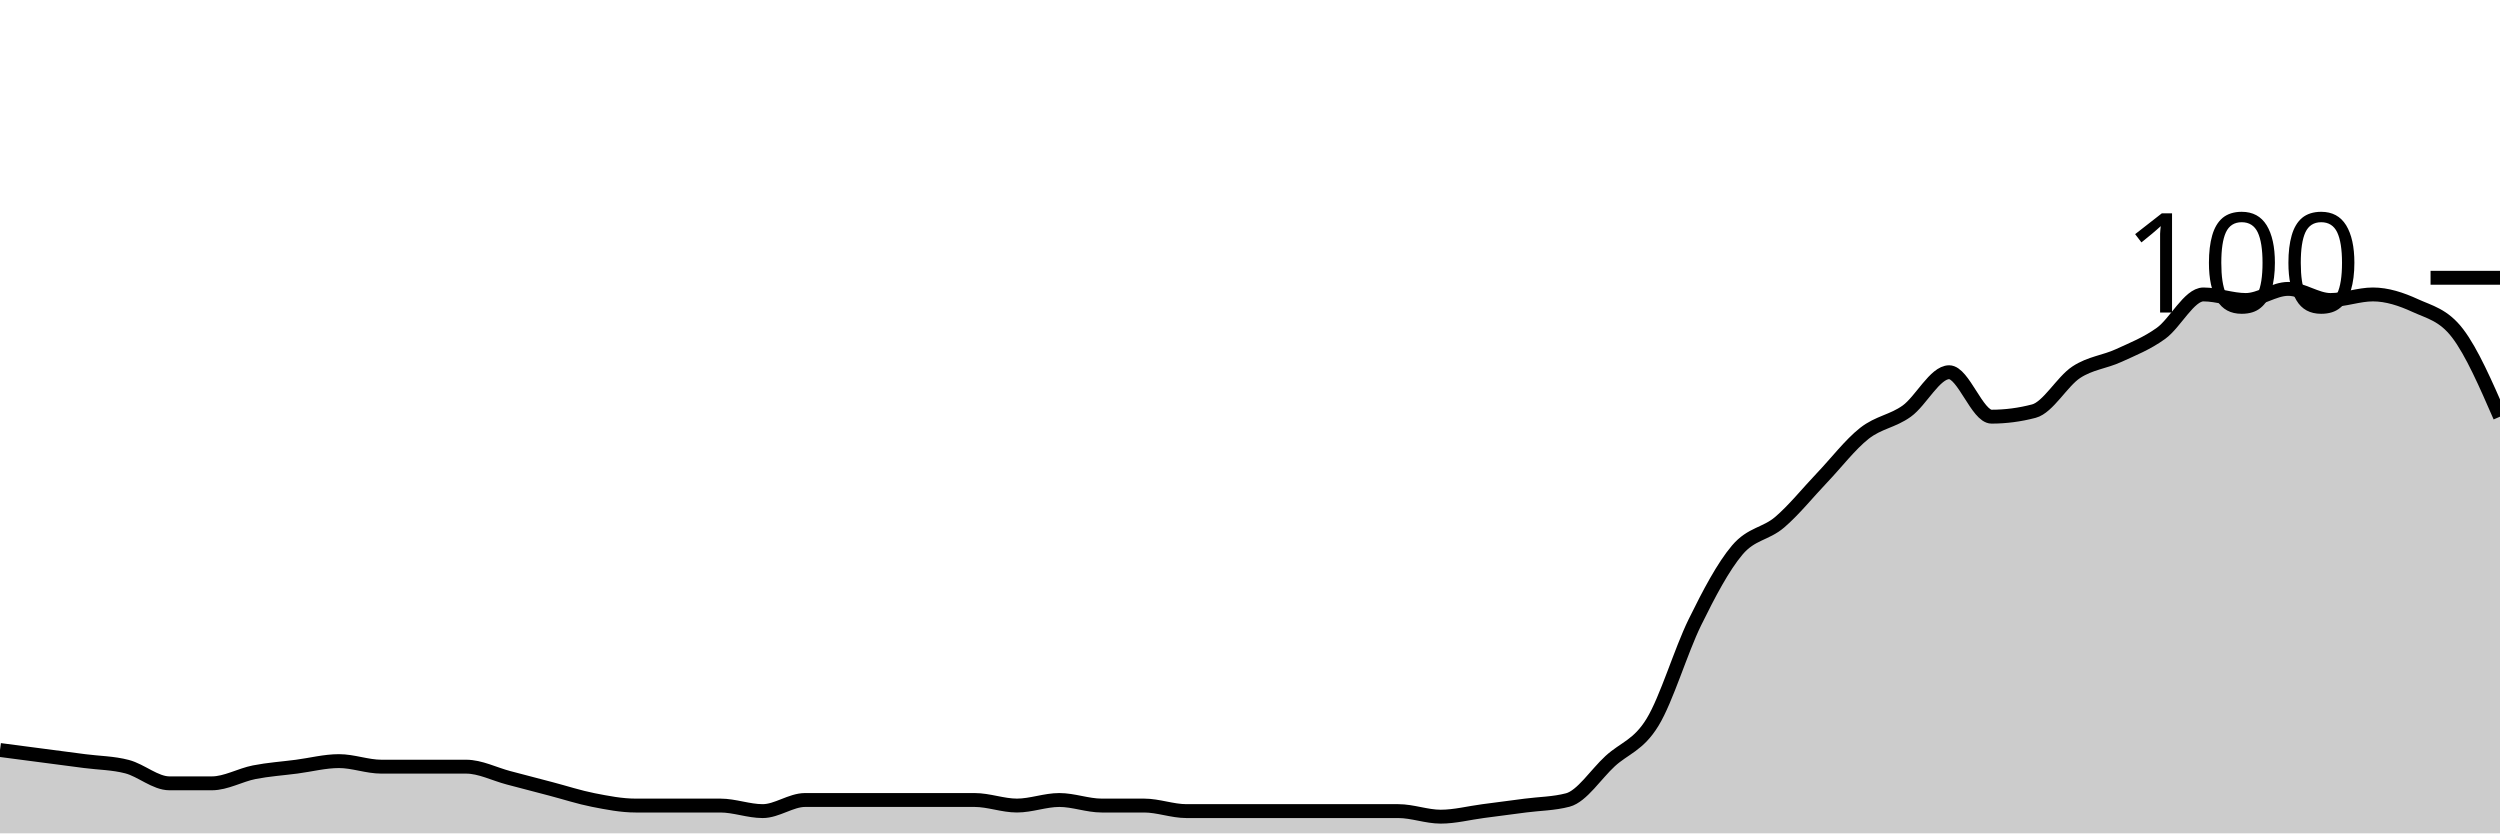
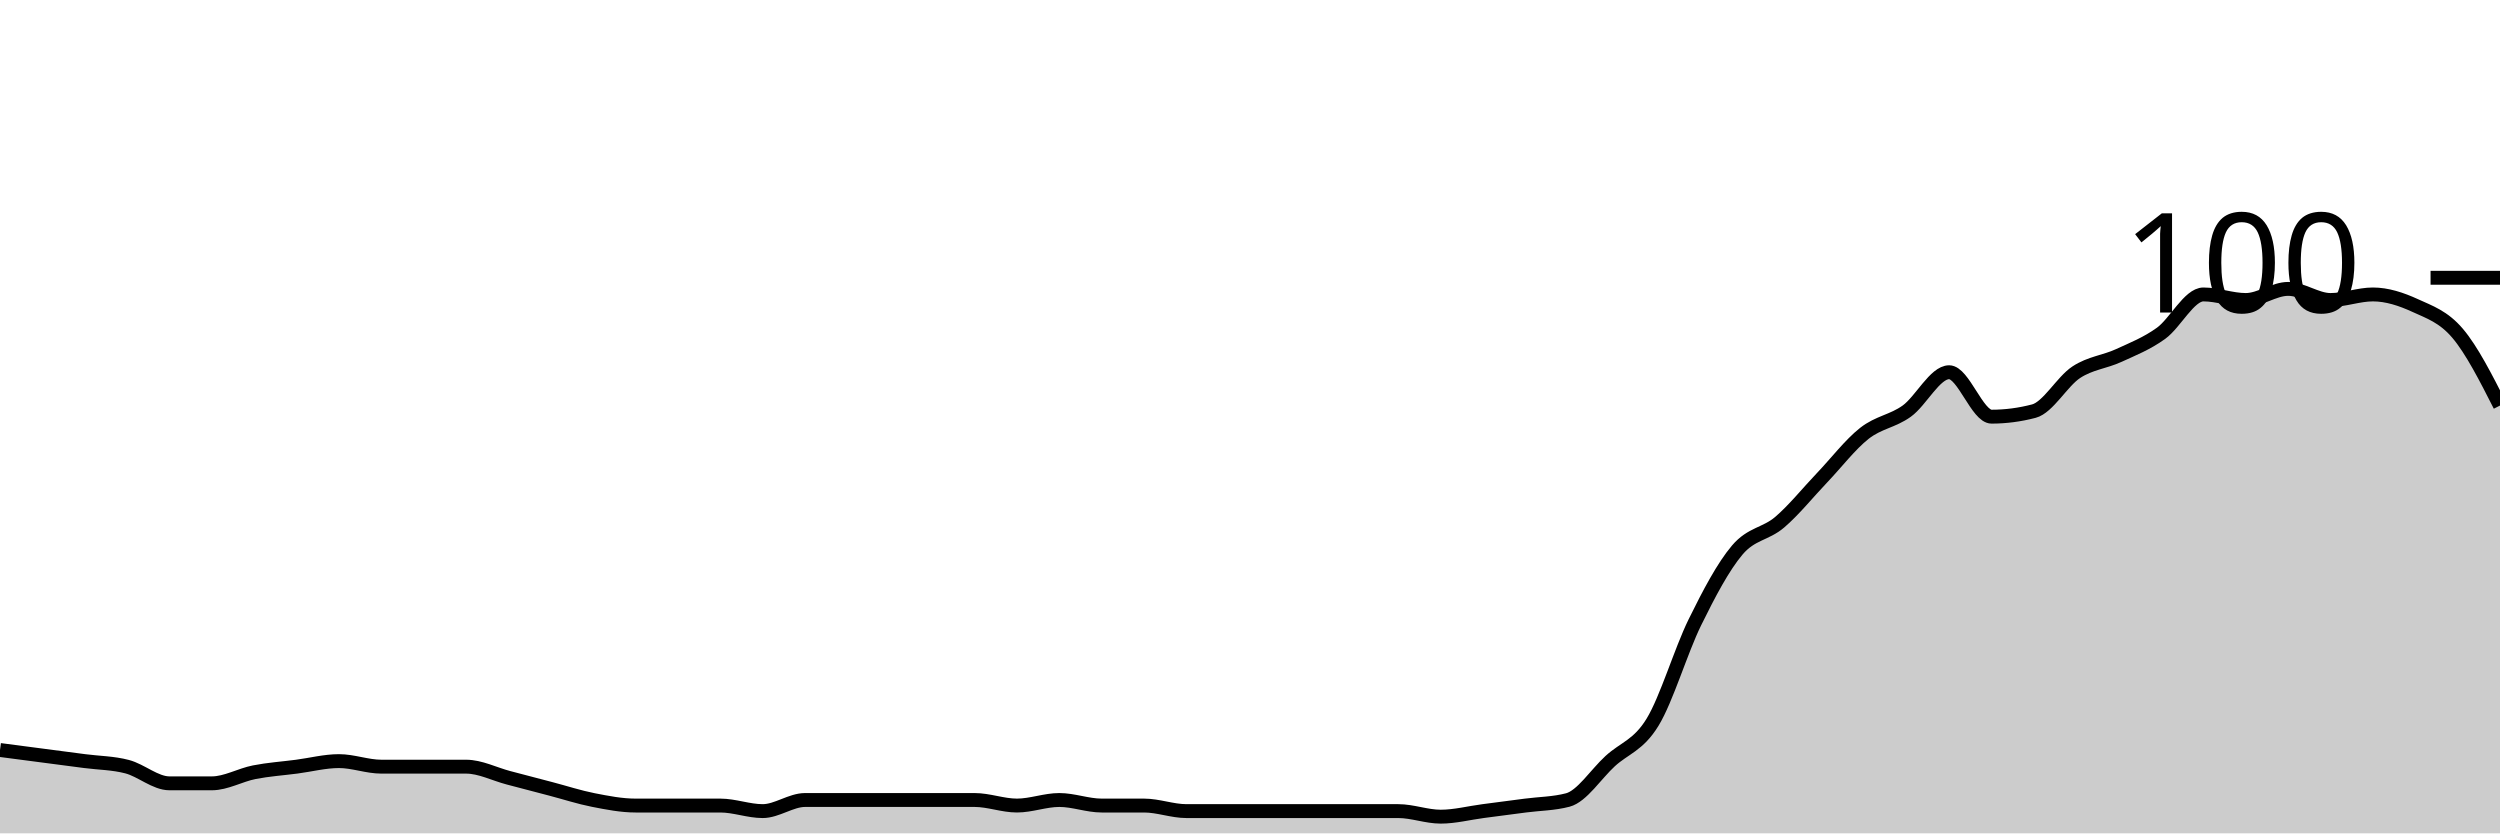
<svg xmlns="http://www.w3.org/2000/svg" viewBox="0 0 180 60">
  <g transform="translate(0,20)">
-     <path class="area" fill="rgba(0, 0, 0, 0.2)" d="M0,34C1.017,34.133,2.034,34.267,3.051,34.4C4.068,34.533,5.085,34.667,6.102,34.8C7.119,34.933,8.136,34.933,9.153,35.2C10.169,35.467,11.186,36.4,12.203,36.4C13.22,36.4,14.237,36.4,15.254,36.4C16.271,36.4,17.288,35.8,18.305,35.6C19.322,35.4,20.339,35.333,21.356,35.2C22.373,35.067,23.39,34.8,24.407,34.8C25.424,34.8,26.441,35.2,27.458,35.2C28.475,35.2,29.492,35.2,30.508,35.2C31.525,35.2,32.542,35.2,33.559,35.2C34.576,35.2,35.593,35.733,36.61,36C37.627,36.267,38.644,36.533,39.661,36.8C40.678,37.067,41.695,37.4,42.712,37.6C43.729,37.8,44.746,38,45.763,38C46.78,38,47.797,38,48.814,38C49.831,38,50.847,38,51.864,38C52.881,38,53.898,38.4,54.915,38.4C55.932,38.4,56.949,37.6,57.966,37.6C58.983,37.6,60,37.6,61.017,37.6C62.034,37.6,63.051,37.6,64.068,37.6C65.085,37.6,66.102,37.6,67.119,37.6C68.136,37.6,69.153,37.6,70.169,37.6C71.186,37.6,72.203,38,73.22,38C74.237,38,75.254,37.6,76.271,37.6C77.288,37.6,78.305,38,79.322,38C80.339,38,81.356,38,82.373,38C83.39,38,84.407,38.4,85.424,38.4C86.441,38.4,87.458,38.4,88.475,38.4C89.492,38.4,90.508,38.4,91.525,38.4C92.542,38.4,93.559,38.4,94.576,38.4C95.593,38.4,96.61,38.4,97.627,38.4C98.644,38.4,99.661,38.4,100.678,38.4C101.695,38.4,102.712,38.8,103.729,38.8C104.746,38.8,105.763,38.533,106.78,38.4C107.797,38.267,108.814,38.133,109.831,38C110.847,37.867,111.864,37.867,112.881,37.6C113.898,37.333,114.915,35.733,115.932,34.8C116.949,33.867,117.966,33.667,118.983,32C120,30.333,121.017,26.867,122.034,24.8C123.051,22.733,124.068,20.8,125.085,19.6C126.102,18.4,127.119,18.467,128.136,17.6C129.153,16.733,130.169,15.467,131.186,14.4C132.203,13.333,133.22,12,134.237,11.2C135.254,10.4,136.271,10.333,137.288,9.6C138.305,8.867,139.322,6.8,140.339,6.8C141.356,6.8,142.373,10,143.39,10C144.407,10,145.424,9.867,146.441,9.6C147.458,9.333,148.475,7.467,149.492,6.8C150.508,6.133,151.525,6.067,152.542,5.6C153.559,5.133,154.576,4.733,155.593,4C156.61,3.267,157.627,1.2,158.644,1.2C159.661,1.2,160.678,1.6,161.695,1.6C162.712,1.6,163.729,0.8,164.746,0.8C165.763,0.8,166.78,1.6,167.797,1.6C168.814,1.6,169.831,1.2,170.847,1.2C171.864,1.2,172.881,1.533,173.898,2C174.915,2.467,175.932,2.667,176.949,4C177.966,5.333,178.983,7.667,180,10L180,40C178.983,40,177.966,40,176.949,40C175.932,40,174.915,40,173.898,40C172.881,40,171.864,40,170.847,40C169.831,40,168.814,40,167.797,40C166.78,40,165.763,40,164.746,40C163.729,40,162.712,40,161.695,40C160.678,40,159.661,40,158.644,40C157.627,40,156.61,40,155.593,40C154.576,40,153.559,40,152.542,40C151.525,40,150.508,40,149.492,40C148.475,40,147.458,40,146.441,40C145.424,40,144.407,40,143.39,40C142.373,40,141.356,40,140.339,40C139.322,40,138.305,40,137.288,40C136.271,40,135.254,40,134.237,40C133.22,40,132.203,40,131.186,40C130.169,40,129.153,40,128.136,40C127.119,40,126.102,40,125.085,40C124.068,40,123.051,40,122.034,40C121.017,40,120,40,118.983,40C117.966,40,116.949,40,115.932,40C114.915,40,113.898,40,112.881,40C111.864,40,110.847,40,109.831,40C108.814,40,107.797,40,106.78,40C105.763,40,104.746,40,103.729,40C102.712,40,101.695,40,100.678,40C99.661,40,98.644,40,97.627,40C96.61,40,95.593,40,94.576,40C93.559,40,92.542,40,91.525,40C90.508,40,89.492,40,88.475,40C87.458,40,86.441,40,85.424,40C84.407,40,83.39,40,82.373,40C81.356,40,80.339,40,79.322,40C78.305,40,77.288,40,76.271,40C75.254,40,74.237,40,73.22,40C72.203,40,71.186,40,70.169,40C69.153,40,68.136,40,67.119,40C66.102,40,65.085,40,64.068,40C63.051,40,62.034,40,61.017,40C60,40,58.983,40,57.966,40C56.949,40,55.932,40,54.915,40C53.898,40,52.881,40,51.864,40C50.847,40,49.831,40,48.814,40C47.797,40,46.78,40,45.763,40C44.746,40,43.729,40,42.712,40C41.695,40,40.678,40,39.661,40C38.644,40,37.627,40,36.61,40C35.593,40,34.576,40,33.559,40C32.542,40,31.525,40,30.508,40C29.492,40,28.475,40,27.458,40C26.441,40,25.424,40,24.407,40C23.39,40,22.373,40,21.356,40C20.339,40,19.322,40,18.305,40C17.288,40,16.271,40,15.254,40C14.237,40,13.22,40,12.203,40C11.186,40,10.169,40,9.153,40C8.136,40,7.119,40,6.102,40C5.085,40,4.068,40,3.051,40C2.034,40,1.017,40,0,40Z" />
-     <path class="line" stroke="black" fill="none" d="M0,34C1.017,34.133,2.034,34.267,3.051,34.4C4.068,34.533,5.085,34.667,6.102,34.8C7.119,34.933,8.136,34.933,9.153,35.2C10.169,35.467,11.186,36.4,12.203,36.4C13.22,36.4,14.237,36.4,15.254,36.4C16.271,36.4,17.288,35.8,18.305,35.6C19.322,35.4,20.339,35.333,21.356,35.2C22.373,35.067,23.39,34.8,24.407,34.8C25.424,34.8,26.441,35.2,27.458,35.2C28.475,35.2,29.492,35.2,30.508,35.2C31.525,35.2,32.542,35.2,33.559,35.2C34.576,35.2,35.593,35.733,36.61,36C37.627,36.267,38.644,36.533,39.661,36.8C40.678,37.067,41.695,37.4,42.712,37.6C43.729,37.8,44.746,38,45.763,38C46.78,38,47.797,38,48.814,38C49.831,38,50.847,38,51.864,38C52.881,38,53.898,38.4,54.915,38.4C55.932,38.4,56.949,37.6,57.966,37.6C58.983,37.6,60,37.6,61.017,37.6C62.034,37.6,63.051,37.6,64.068,37.6C65.085,37.6,66.102,37.6,67.119,37.6C68.136,37.6,69.153,37.6,70.169,37.6C71.186,37.6,72.203,38,73.22,38C74.237,38,75.254,37.6,76.271,37.6C77.288,37.6,78.305,38,79.322,38C80.339,38,81.356,38,82.373,38C83.39,38,84.407,38.4,85.424,38.4C86.441,38.4,87.458,38.4,88.475,38.4C89.492,38.4,90.508,38.4,91.525,38.4C92.542,38.4,93.559,38.4,94.576,38.4C95.593,38.4,96.61,38.4,97.627,38.4C98.644,38.4,99.661,38.4,100.678,38.4C101.695,38.4,102.712,38.8,103.729,38.8C104.746,38.8,105.763,38.533,106.78,38.4C107.797,38.267,108.814,38.133,109.831,38C110.847,37.867,111.864,37.867,112.881,37.6C113.898,37.333,114.915,35.733,115.932,34.8C116.949,33.867,117.966,33.667,118.983,32C120,30.333,121.017,26.867,122.034,24.8C123.051,22.733,124.068,20.8,125.085,19.6C126.102,18.4,127.119,18.467,128.136,17.6C129.153,16.733,130.169,15.467,131.186,14.4C132.203,13.333,133.22,12,134.237,11.2C135.254,10.4,136.271,10.333,137.288,9.6C138.305,8.867,139.322,6.8,140.339,6.8C141.356,6.8,142.373,10,143.39,10C144.407,10,145.424,9.867,146.441,9.6C147.458,9.333,148.475,7.467,149.492,6.8C150.508,6.133,151.525,6.067,152.542,5.6C153.559,5.133,154.576,4.733,155.593,4C156.61,3.267,157.627,1.2,158.644,1.2C159.661,1.2,160.678,1.6,161.695,1.6C162.712,1.6,163.729,0.8,164.746,0.8C165.763,0.8,166.78,1.6,167.797,1.6C168.814,1.6,169.831,1.2,170.847,1.2C171.864,1.2,172.881,1.533,173.898,2C174.915,2.467,175.932,2.667,176.949,4C177.966,5.333,178.983,7.667,180,10" />
+     <path class="area" fill="rgba(0, 0, 0, 0.2)" d="M0,34C1.017,34.133,2.034,34.267,3.051,34.4C4.068,34.533,5.085,34.667,6.102,34.8C7.119,34.933,8.136,34.933,9.153,35.2C10.169,35.467,11.186,36.4,12.203,36.4C13.22,36.4,14.237,36.4,15.254,36.4C16.271,36.4,17.288,35.8,18.305,35.6C19.322,35.4,20.339,35.333,21.356,35.2C22.373,35.067,23.39,34.8,24.407,34.8C25.424,34.8,26.441,35.2,27.458,35.2C28.475,35.2,29.492,35.2,30.508,35.2C31.525,35.2,32.542,35.2,33.559,35.2C34.576,35.2,35.593,35.733,36.61,36C37.627,36.267,38.644,36.533,39.661,36.8C40.678,37.067,41.695,37.4,42.712,37.6C43.729,37.8,44.746,38,45.763,38C46.78,38,47.797,38,48.814,38C49.831,38,50.847,38,51.864,38C52.881,38,53.898,38.4,54.915,38.4C55.932,38.4,56.949,37.6,57.966,37.6C58.983,37.6,60,37.6,61.017,37.6C62.034,37.6,63.051,37.6,64.068,37.6C65.085,37.6,66.102,37.6,67.119,37.6C68.136,37.6,69.153,37.6,70.169,37.6C71.186,37.6,72.203,38,73.22,38C74.237,38,75.254,37.6,76.271,37.6C77.288,37.6,78.305,38,79.322,38C80.339,38,81.356,38,82.373,38C83.39,38,84.407,38.4,85.424,38.4C86.441,38.4,87.458,38.4,88.475,38.4C89.492,38.4,90.508,38.4,91.525,38.4C92.542,38.4,93.559,38.4,94.576,38.4C95.593,38.4,96.61,38.4,97.627,38.4C98.644,38.4,99.661,38.4,100.678,38.4C101.695,38.4,102.712,38.8,103.729,38.8C104.746,38.8,105.763,38.533,106.78,38.4C107.797,38.267,108.814,38.133,109.831,38C110.847,37.867,111.864,37.867,112.881,37.6C113.898,37.333,114.915,35.733,115.932,34.8C116.949,33.867,117.966,33.667,118.983,32C120,30.333,121.017,26.867,122.034,24.8C123.051,22.733,124.068,20.8,125.085,19.6C126.102,18.4,127.119,18.467,128.136,17.6C129.153,16.733,130.169,15.467,131.186,14.4C132.203,13.333,133.22,12,134.237,11.2C135.254,10.4,136.271,10.333,137.288,9.6C138.305,8.867,139.322,6.8,140.339,6.8C141.356,6.8,142.373,10,143.39,10C144.407,10,145.424,9.867,146.441,9.6C147.458,9.333,148.475,7.467,149.492,6.8C150.508,6.133,151.525,6.067,152.542,5.6C153.559,5.133,154.576,4.733,155.593,4C156.61,3.267,157.627,1.2,158.644,1.2C159.661,1.2,160.678,1.6,161.695,1.6C162.712,1.6,163.729,0.8,164.746,0.8C165.763,0.8,166.78,1.6,167.797,1.6C168.814,1.6,169.831,1.2,170.847,1.2C171.864,1.2,172.881,1.533,173.898,2C174.915,2.467,175.932,2.8,176.949,4C177.966,5.2,178.983,7.2,180,9.2L180,40C178.983,40,177.966,40,176.949,40C175.932,40,174.915,40,173.898,40C172.881,40,171.864,40,170.847,40C169.831,40,168.814,40,167.797,40C166.78,40,165.763,40,164.746,40C163.729,40,162.712,40,161.695,40C160.678,40,159.661,40,158.644,40C157.627,40,156.61,40,155.593,40C154.576,40,153.559,40,152.542,40C151.525,40,150.508,40,149.492,40C148.475,40,147.458,40,146.441,40C145.424,40,144.407,40,143.39,40C142.373,40,141.356,40,140.339,40C139.322,40,138.305,40,137.288,40C136.271,40,135.254,40,134.237,40C133.22,40,132.203,40,131.186,40C130.169,40,129.153,40,128.136,40C127.119,40,126.102,40,125.085,40C124.068,40,123.051,40,122.034,40C121.017,40,120,40,118.983,40C117.966,40,116.949,40,115.932,40C114.915,40,113.898,40,112.881,40C111.864,40,110.847,40,109.831,40C108.814,40,107.797,40,106.78,40C105.763,40,104.746,40,103.729,40C102.712,40,101.695,40,100.678,40C99.661,40,98.644,40,97.627,40C96.61,40,95.593,40,94.576,40C93.559,40,92.542,40,91.525,40C90.508,40,89.492,40,88.475,40C87.458,40,86.441,40,85.424,40C84.407,40,83.39,40,82.373,40C81.356,40,80.339,40,79.322,40C78.305,40,77.288,40,76.271,40C75.254,40,74.237,40,73.22,40C72.203,40,71.186,40,70.169,40C69.153,40,68.136,40,67.119,40C66.102,40,65.085,40,64.068,40C63.051,40,62.034,40,61.017,40C60,40,58.983,40,57.966,40C56.949,40,55.932,40,54.915,40C53.898,40,52.881,40,51.864,40C50.847,40,49.831,40,48.814,40C47.797,40,46.78,40,45.763,40C44.746,40,43.729,40,42.712,40C41.695,40,40.678,40,39.661,40C38.644,40,37.627,40,36.61,40C35.593,40,34.576,40,33.559,40C32.542,40,31.525,40,30.508,40C29.492,40,28.475,40,27.458,40C26.441,40,25.424,40,24.407,40C23.39,40,22.373,40,21.356,40C20.339,40,19.322,40,18.305,40C17.288,40,16.271,40,15.254,40C14.237,40,13.22,40,12.203,40C11.186,40,10.169,40,9.153,40C8.136,40,7.119,40,6.102,40C5.085,40,4.068,40,3.051,40C2.034,40,1.017,40,0,40Z" />
+     <path class="line" stroke="black" fill="none" d="M0,34C1.017,34.133,2.034,34.267,3.051,34.4C4.068,34.533,5.085,34.667,6.102,34.8C7.119,34.933,8.136,34.933,9.153,35.2C10.169,35.467,11.186,36.4,12.203,36.4C13.22,36.4,14.237,36.4,15.254,36.4C16.271,36.4,17.288,35.8,18.305,35.6C19.322,35.4,20.339,35.333,21.356,35.2C22.373,35.067,23.39,34.8,24.407,34.8C25.424,34.8,26.441,35.2,27.458,35.2C28.475,35.2,29.492,35.2,30.508,35.2C31.525,35.2,32.542,35.2,33.559,35.2C34.576,35.2,35.593,35.733,36.61,36C37.627,36.267,38.644,36.533,39.661,36.8C40.678,37.067,41.695,37.4,42.712,37.6C43.729,37.8,44.746,38,45.763,38C46.78,38,47.797,38,48.814,38C49.831,38,50.847,38,51.864,38C52.881,38,53.898,38.4,54.915,38.4C55.932,38.4,56.949,37.6,57.966,37.6C58.983,37.6,60,37.6,61.017,37.6C62.034,37.6,63.051,37.6,64.068,37.6C65.085,37.6,66.102,37.6,67.119,37.6C68.136,37.6,69.153,37.6,70.169,37.6C71.186,37.6,72.203,38,73.22,38C74.237,38,75.254,37.6,76.271,37.6C77.288,37.6,78.305,38,79.322,38C80.339,38,81.356,38,82.373,38C83.39,38,84.407,38.4,85.424,38.4C86.441,38.4,87.458,38.4,88.475,38.4C89.492,38.4,90.508,38.4,91.525,38.4C92.542,38.4,93.559,38.4,94.576,38.4C95.593,38.4,96.61,38.4,97.627,38.4C98.644,38.4,99.661,38.4,100.678,38.4C101.695,38.4,102.712,38.8,103.729,38.8C104.746,38.8,105.763,38.533,106.78,38.4C107.797,38.267,108.814,38.133,109.831,38C110.847,37.867,111.864,37.867,112.881,37.6C113.898,37.333,114.915,35.733,115.932,34.8C116.949,33.867,117.966,33.667,118.983,32C120,30.333,121.017,26.867,122.034,24.8C123.051,22.733,124.068,20.8,125.085,19.6C126.102,18.4,127.119,18.467,128.136,17.6C129.153,16.733,130.169,15.467,131.186,14.4C132.203,13.333,133.22,12,134.237,11.2C135.254,10.4,136.271,10.333,137.288,9.6C138.305,8.867,139.322,6.8,140.339,6.8C141.356,6.8,142.373,10,143.39,10C144.407,10,145.424,9.867,146.441,9.6C147.458,9.333,148.475,7.467,149.492,6.8C150.508,6.133,151.525,6.067,152.542,5.6C153.559,5.133,154.576,4.733,155.593,4C156.61,3.267,157.627,1.2,158.644,1.2C159.661,1.2,160.678,1.6,161.695,1.6C162.712,1.6,163.729,0.8,164.746,0.8C165.763,0.8,166.78,1.6,167.797,1.6C168.814,1.6,169.831,1.2,170.847,1.2C171.864,1.2,172.881,1.533,173.898,2C174.915,2.467,175.932,2.8,176.949,4C177.966,5.2,178.983,7.2,180,9.2" />
    <path class="axis-ceiling" stroke-width="1" stroke="black" fill="none" d="M175,0L180,0" />
    <text class="axis-ceiling-label" font-family="sans-serif" text-anchor="end" font-size="10px" x="170" y="2.5">100</text>
  </g>
</svg>
